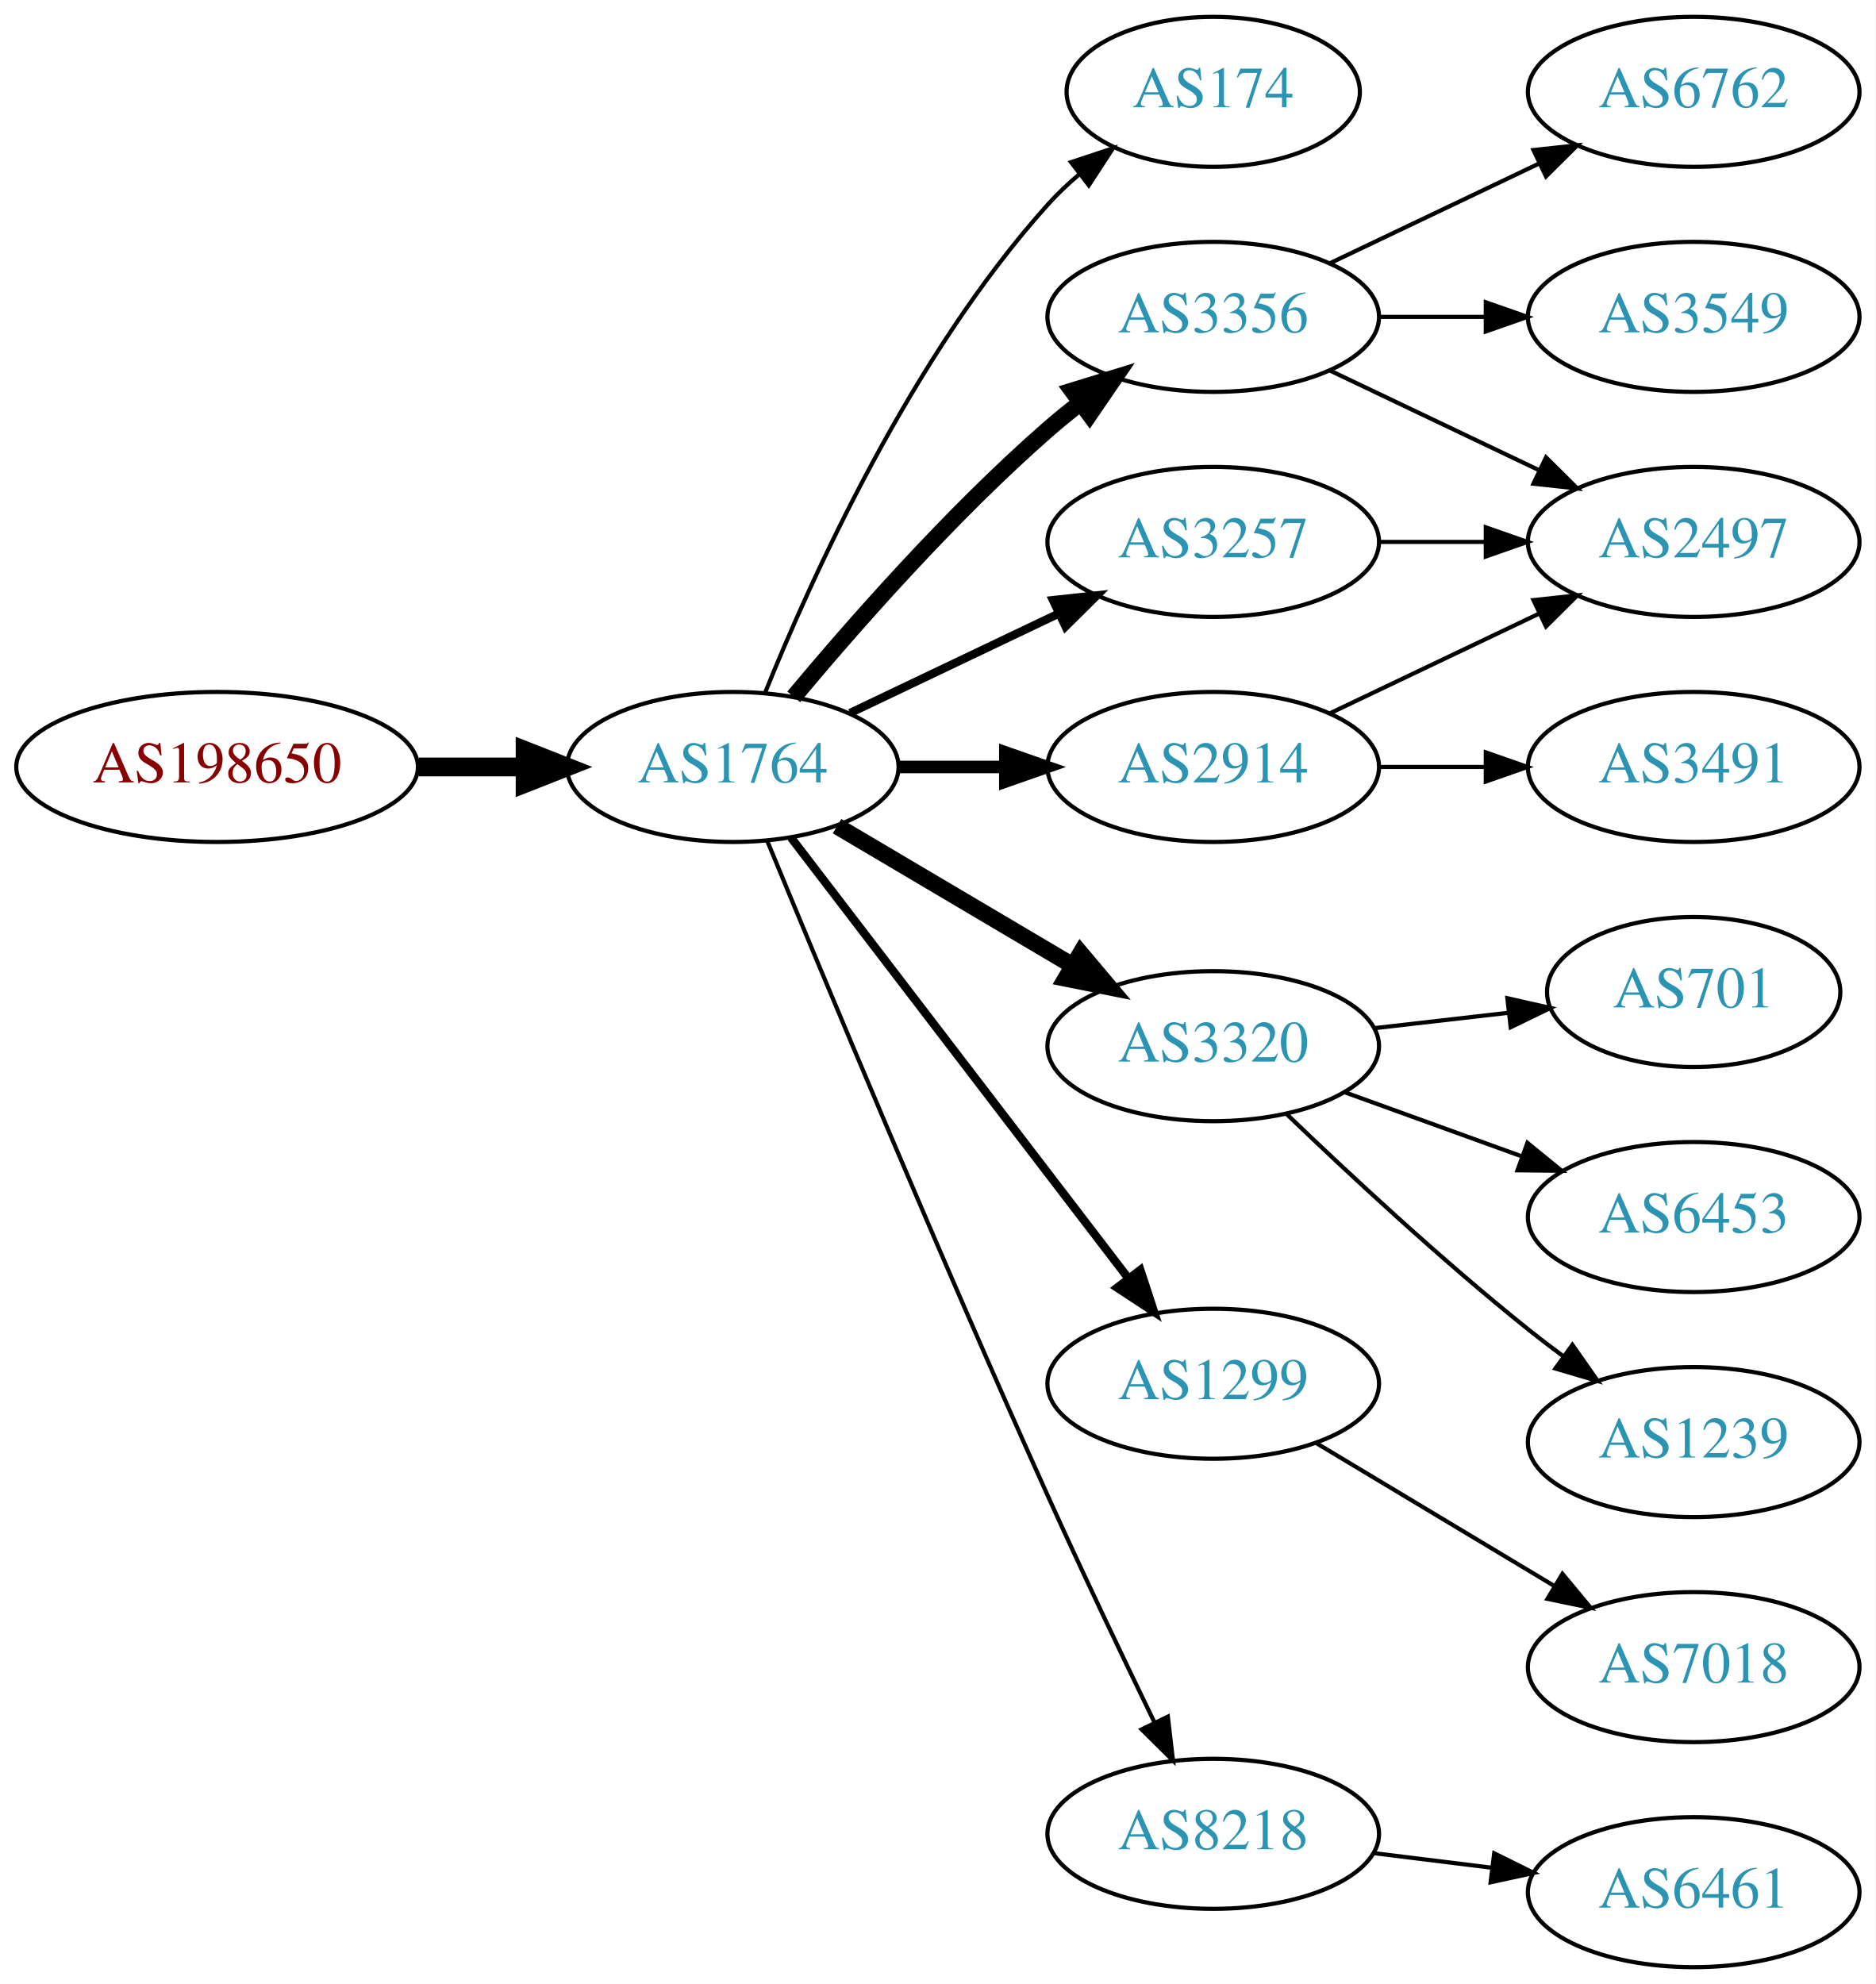
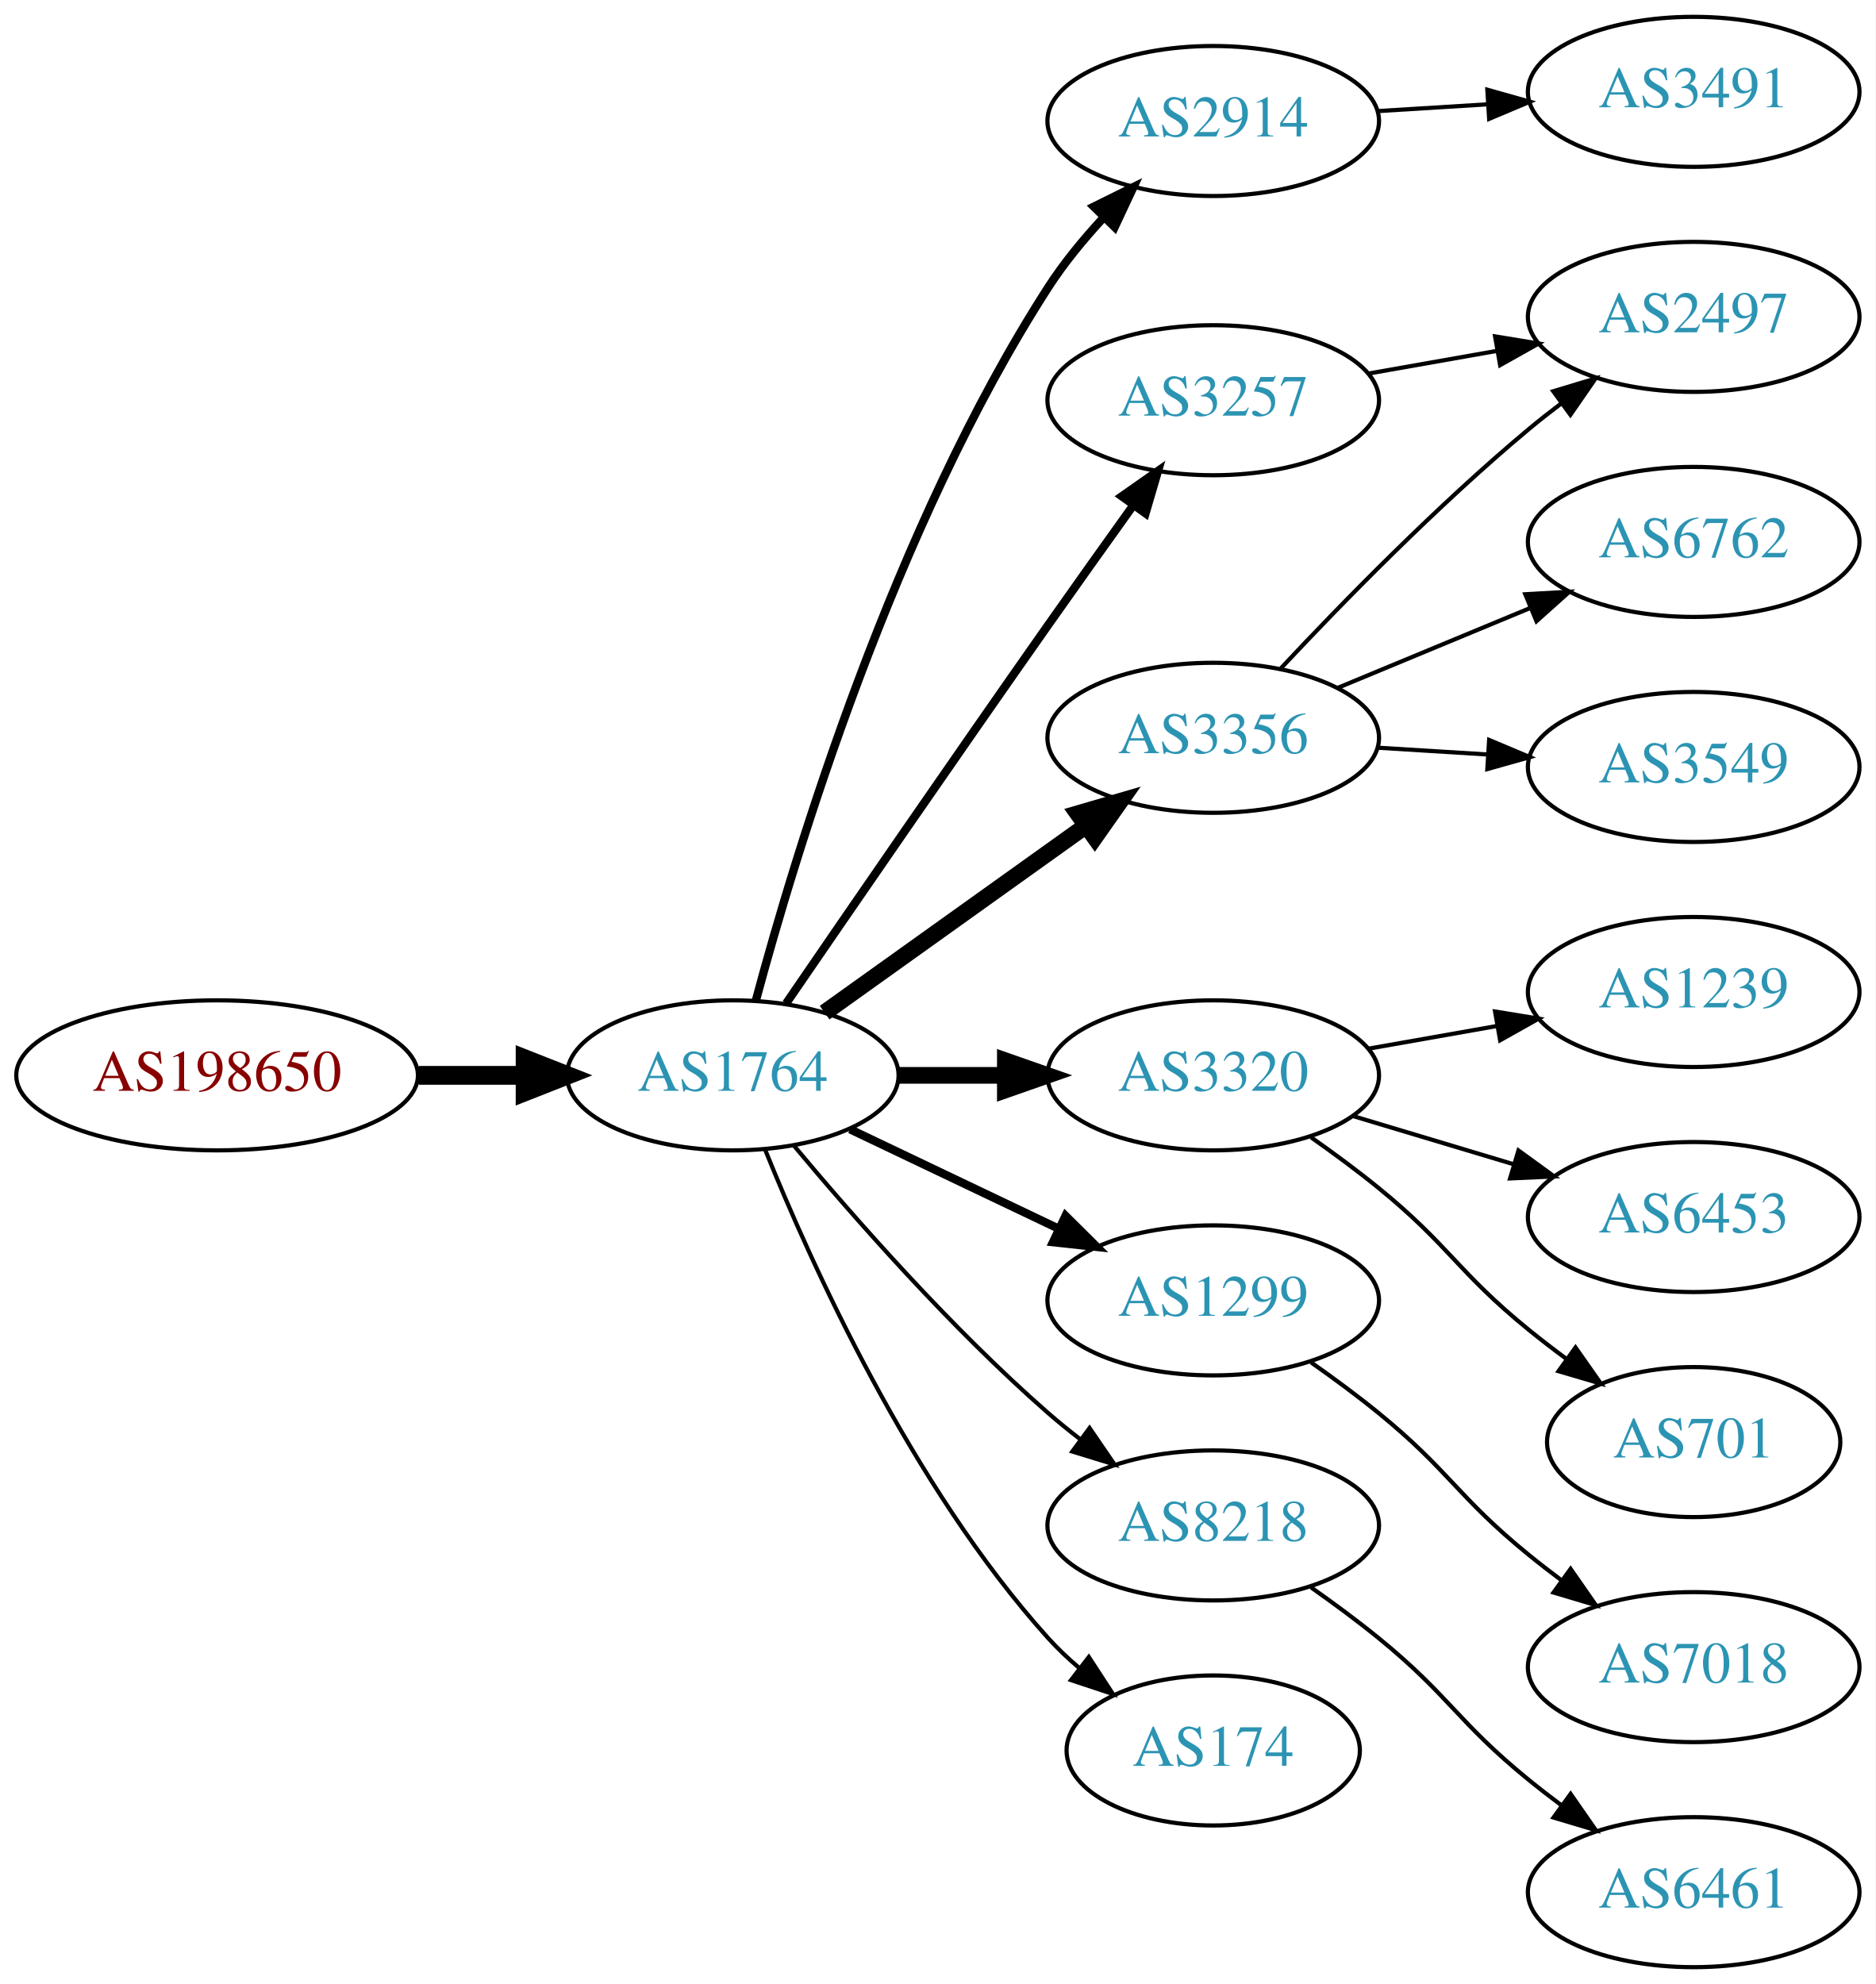
<svg xmlns="http://www.w3.org/2000/svg" xmlns:xlink="http://www.w3.org/1999/xlink" width="450pt" height="476pt" viewBox="0.00 0.00 450.07 476.00">
  <g id="graph0" class="graph" transform="scale(1 1) rotate(0) translate(4 472)">
    <polygon fill="white" stroke="none" points="-4,4 -4,-472 446.07,-472 446.07,4 -4,4" />
    <g id="node1" class="node">
      <g id="a_node1">
        <a xlink:href="/asn/198650" xlink:title="AS198650 ~ APPLIED CHEMICALS Handels-GmbH [AT]">
-           <ellipse fill="#ffffff" stroke="black" cx="48.096" cy="-288" rx="48.192" ry="18" />
-           <text text-anchor="middle" x="48.096" y="-284.3" font-family="Times,serif" font-size="14.00" fill="#880000">AS198650</text>
+           <ellipse fill="#ffffff" stroke="black" cx="48.096" cy="-214" rx="48.192" ry="18" />
+           <text text-anchor="middle" x="48.096" y="-210.3" font-family="Times,serif" font-size="14.00" fill="#880000">AS198650</text>
        </a>
      </g>
    </g>
    <g id="node2" class="node">
      <g id="a_node2">
        <a xlink:href="/asn/1764" xlink:title="AS1764 ~ NEXTLAYER-AS [AT]">
-           <ellipse fill="#ffffff" stroke="black" cx="171.838" cy="-288" rx="39.794" ry="18" />
-           <text text-anchor="middle" x="171.838" y="-284.3" font-family="Times,serif" font-size="14.00" fill="#2c94b3">AS1764</text>
+           <ellipse fill="#ffffff" stroke="black" cx="171.838" cy="-214" rx="39.794" ry="18" />
+           <text text-anchor="middle" x="171.838" y="-210.3" font-family="Times,serif" font-size="14.00" fill="#2c94b3">AS1764</text>
        </a>
      </g>
    </g>
    <g id="edge1" class="edge">
-       <path fill="none" stroke="black" stroke-width="4.5" d="M96.513,-288C104.867,-288 113.577,-288 121.969,-288" />
-       <polygon fill="black" stroke="black" stroke-width="4.5" points="122.004,-291.938 132.004,-288 122.004,-284.063 122.004,-291.938" />
+       <path fill="none" stroke="black" stroke-width="4.5" d="M96.513,-214C104.867,-214 113.577,-214 121.969,-214" />
+       <polygon fill="black" stroke="black" stroke-width="4.5" points="122.004,-217.938 132.004,-214 122.004,-210.063 122.004,-217.938" />
    </g>
    <g id="node3" class="node">
      <g id="a_node3">
-         <a xlink:href="/asn/174" xlink:title="AS174 ~ Cogent Communications [US]">
-           <ellipse fill="#ffffff" stroke="black" cx="287.131" cy="-450" rx="35.194" ry="18" />
-           <text text-anchor="middle" x="287.131" y="-446.3" font-family="Times,serif" font-size="14.00" fill="#2c94b3">AS174</text>
+         <a xlink:href="/asn/3257" xlink:title="AS3257 ~ GTT [DE]">
+           <ellipse fill="#ffffff" stroke="black" cx="287.131" cy="-376" rx="39.794" ry="18" />
+           <text text-anchor="middle" x="287.131" y="-372.3" font-family="Times,serif" font-size="14.00" fill="#2c94b3">AS3257</text>
        </a>
      </g>
    </g>
    <g id="edge2" class="edge">
-       <path fill="none" stroke="black" d="M179.586,-305.787C190.637,-333.243 214.69,-386.578 247.484,-423 249.8,-425.572 252.405,-428.03 255.14,-430.343" />
-       <polygon fill="black" stroke="black" points="253.006,-433.117 263.064,-436.448 257.279,-427.572 253.006,-433.117" />
+       <path fill="none" stroke="black" stroke-width="2" d="M184.645,-231.269C199.288,-252.642 225.062,-290.12 247.484,-322 254.119,-331.433 261.469,-341.739 267.963,-350.795" />
+       <polygon fill="black" stroke="black" stroke-width="2" points="265.199,-352.946 273.875,-359.026 270.884,-348.862 265.199,-352.946" />
    </g>
    <g id="node4" class="node">
      <g id="a_node4">
-         <a xlink:href="/asn/3356" xlink:title="AS3356 ~ Level 3 Parent, LLC [US]">
-           <ellipse fill="#ffffff" stroke="black" cx="287.131" cy="-396" rx="39.794" ry="18" />
-           <text text-anchor="middle" x="287.131" y="-392.3" font-family="Times,serif" font-size="14.00" fill="#2c94b3">AS3356</text>
+         <a xlink:href="/asn/2914" xlink:title="AS2914 ~ NTT America, Inc. [US]">
+           <ellipse fill="#ffffff" stroke="black" cx="287.131" cy="-443" rx="39.794" ry="18" />
+           <text text-anchor="middle" x="287.131" y="-439.3" font-family="Times,serif" font-size="14.00" fill="#2c94b3">AS2914</text>
        </a>
      </g>
    </g>
    <g id="edge3" class="edge">
-       <path fill="none" stroke="black" stroke-width="4" d="M186.468,-304.817C200.751,-321.929 224.297,-348.745 247.484,-369 249.95,-371.154 252.589,-373.294 255.286,-375.372" />
-       <polygon fill="black" stroke="black" stroke-width="4" points="253.311,-378.264 263.44,-381.37 257.459,-372.625 253.311,-378.264" />
+       <path fill="none" stroke="black" stroke-width="2" d="M177.404,-232.033C186.789,-266.996 210.522,-345.608 247.484,-403 251.278,-408.891 256.026,-414.656 260.883,-419.893" />
+       <polygon fill="black" stroke="black" stroke-width="2" points="258.481,-422.443 267.977,-427.142 263.484,-417.547 258.481,-422.443" />
    </g>
    <g id="node5" class="node">
      <g id="a_node5">
-         <a xlink:href="/asn/2914" xlink:title="AS2914 ~ NTT America, Inc. [US]">
-           <ellipse fill="#ffffff" stroke="black" cx="287.131" cy="-288" rx="39.794" ry="18" />
-           <text text-anchor="middle" x="287.131" y="-284.3" font-family="Times,serif" font-size="14.00" fill="#2c94b3">AS2914</text>
+         <a xlink:href="/asn/3356" xlink:title="AS3356 ~ Level 3 Parent, LLC [US]">
+           <ellipse fill="#ffffff" stroke="black" cx="287.131" cy="-295" rx="39.794" ry="18" />
+           <text text-anchor="middle" x="287.131" y="-291.3" font-family="Times,serif" font-size="14.00" fill="#2c94b3">AS3356</text>
        </a>
      </g>
    </g>
    <g id="edge4" class="edge">
-       <path fill="none" stroke="black" stroke-width="3" d="M211.51,-288C219.713,-288 228.477,-288 237.009,-288" />
-       <polygon fill="black" stroke="black" stroke-width="3" points="237.248,-291.5 247.248,-288 237.248,-284.5 237.248,-291.5" />
+       <path fill="none" stroke="black" stroke-width="4" d="M193.882,-229.046C211.497,-241.639 236.835,-259.755 256.501,-273.816" />
+       <polygon fill="black" stroke="black" stroke-width="4" points="254.645,-276.791 264.815,-279.76 258.716,-271.097 254.645,-276.791" />
    </g>
    <g id="node6" class="node">
      <g id="a_node6">
-         <a xlink:href="/asn/3257" xlink:title="AS3257 ~ GTT [DE]">
-           <ellipse fill="#ffffff" stroke="black" cx="287.131" cy="-342" rx="39.794" ry="18" />
-           <text text-anchor="middle" x="287.131" y="-338.3" font-family="Times,serif" font-size="14.00" fill="#2c94b3">AS3257</text>
+         <a xlink:href="/asn/3320" xlink:title="AS3320 ~ DTAG [DE]">
+           <ellipse fill="#ffffff" stroke="black" cx="287.131" cy="-214" rx="39.794" ry="18" />
+           <text text-anchor="middle" x="287.131" y="-210.3" font-family="Times,serif" font-size="14.00" fill="#2c94b3">AS3320</text>
        </a>
      </g>
    </g>
    <g id="edge5" class="edge">
-       <path fill="none" stroke="black" stroke-width="2" d="M199.974,-300.934C214.968,-308.081 233.789,-317.052 250.013,-324.785" />
-       <polygon fill="black" stroke="black" stroke-width="2" points="248.683,-328.028 259.216,-329.171 251.695,-321.709 248.683,-328.028" />
+       <path fill="none" stroke="black" stroke-width="4" d="M211.51,-214C219.713,-214 228.477,-214 237.009,-214" />
+       <polygon fill="black" stroke="black" stroke-width="4" points="237.248,-217.5 247.248,-214 237.248,-210.5 237.248,-217.5" />
    </g>
    <g id="node7" class="node">
      <g id="a_node7">
-         <a xlink:href="/asn/3320" xlink:title="AS3320 ~ DTAG [DE]">
-           <ellipse fill="#ffffff" stroke="black" cx="287.131" cy="-221" rx="39.794" ry="18" />
-           <text text-anchor="middle" x="287.131" y="-217.3" font-family="Times,serif" font-size="14.00" fill="#2c94b3">AS3320</text>
+         <a xlink:href="/asn/1299" xlink:title="AS1299 ~ Telia Carrier [EU]">
+           <ellipse fill="#ffffff" stroke="black" cx="287.131" cy="-160" rx="39.794" ry="18" />
+           <text text-anchor="middle" x="287.131" y="-156.3" font-family="Times,serif" font-size="14.00" fill="#2c94b3">AS1299</text>
        </a>
      </g>
    </g>
    <g id="edge6" class="edge">
-       <path fill="none" stroke="black" stroke-width="4" d="M196.864,-273.791C213.237,-264.109 235.124,-251.165 253.128,-240.518" />
-       <polygon fill="black" stroke="black" stroke-width="4" points="255.313,-243.292 262.139,-235.188 251.75,-237.266 255.313,-243.292" />
+       <path fill="none" stroke="black" stroke-width="2" d="M199.974,-201.066C214.968,-193.919 233.789,-184.948 250.013,-177.215" />
+       <polygon fill="black" stroke="black" stroke-width="2" points="251.695,-180.291 259.216,-172.829 248.683,-173.972 251.695,-180.291" />
    </g>
    <g id="node8" class="node">
      <g id="a_node8">
-         <a xlink:href="/asn/1299" xlink:title="AS1299 ~ Telia Carrier [EU]">
-           <ellipse fill="#ffffff" stroke="black" cx="287.131" cy="-140" rx="39.794" ry="18" />
-           <text text-anchor="middle" x="287.131" y="-136.3" font-family="Times,serif" font-size="14.00" fill="#2c94b3">AS1299</text>
+         <a xlink:href="/asn/8218" xlink:title="AS8218 ~ legacy Neotelecoms [FR]">
+           <ellipse fill="#ffffff" stroke="black" cx="287.131" cy="-106" rx="39.794" ry="18" />
+           <text text-anchor="middle" x="287.131" y="-102.3" font-family="Times,serif" font-size="14.00" fill="#2c94b3">AS8218</text>
        </a>
      </g>
    </g>
    <g id="edge7" class="edge">
-       <path fill="none" stroke="black" stroke-width="2" d="M185.834,-271.023C205.704,-245.066 243.753,-195.36 266.848,-165.191" />
-       <polygon fill="black" stroke="black" stroke-width="2" points="269.638,-167.303 272.937,-157.235 264.08,-163.048 269.638,-167.303" />
+       <path fill="none" stroke="black" d="M186.468,-197.183C200.751,-180.071 224.297,-153.255 247.484,-133 249.95,-130.846 252.589,-128.706 255.286,-126.628" />
+       <polygon fill="black" stroke="black" points="257.459,-129.375 263.44,-120.63 253.311,-123.736 257.459,-129.375" />
    </g>
    <g id="node9" class="node">
      <g id="a_node9">
-         <a xlink:href="/asn/8218" xlink:title="AS8218 ~ legacy Neotelecoms [FR]">
-           <ellipse fill="#ffffff" stroke="black" cx="287.131" cy="-32" rx="39.794" ry="18" />
-           <text text-anchor="middle" x="287.131" y="-28.3" font-family="Times,serif" font-size="14.00" fill="#2c94b3">AS8218</text>
+         <a xlink:href="/asn/174" xlink:title="AS174 ~ Cogent Communications [US]">
+           <ellipse fill="#ffffff" stroke="black" cx="287.131" cy="-52" rx="35.194" ry="18" />
+           <text text-anchor="middle" x="287.131" y="-48.3" font-family="Times,serif" font-size="14.00" fill="#2c94b3">AS174</text>
        </a>
      </g>
    </g>
    <g id="edge8" class="edge">
-       <path fill="none" stroke="black" d="M180.117,-270.257C193.198,-238.528 221.723,-170.046 247.484,-113 255.716,-94.773 265.409,-74.46 273.028,-58.736" />
-       <polygon fill="black" stroke="black" points="276.246,-60.121 277.473,-49.597 269.951,-57.059 276.246,-60.121" />
+       <path fill="none" stroke="black" d="M179.586,-196.213C190.637,-168.757 214.69,-115.422 247.484,-79 249.8,-76.428 252.405,-73.969 255.14,-71.657" />
+       <polygon fill="black" stroke="black" points="257.279,-74.428 263.064,-65.552 253.006,-68.883 257.279,-74.428" />
+     </g>
+     <g id="node12" class="node">
+       <g id="a_node12">
+         <a xlink:href="/asn/2497" xlink:title="AS2497 ~ Internet Initiative Japan Inc. [JP]">
+           <ellipse fill="#ffffff" stroke="black" cx="402.424" cy="-396" rx="39.794" ry="18" />
+           <text text-anchor="middle" x="402.424" y="-392.3" font-family="Times,serif" font-size="14.00" fill="#2c94b3">AS2497</text>
+         </a>
+       </g>
+     </g>
+     <g id="edge18" class="edge">
+       <path fill="none" stroke="black" d="M324.289,-382.383C334.1,-384.115 344.858,-386.014 355.144,-387.83" />
+       <polygon fill="black" stroke="black" points="354.764,-391.317 365.221,-389.609 355.981,-384.424 354.764,-391.317" />
+     </g>
+     <g id="node16" class="node">
+       <g id="a_node16">
+         <a xlink:href="/asn/3491" xlink:title="AS3491 ~ PCCW Global, Inc. [US]">
+           <ellipse fill="#ffffff" stroke="black" cx="402.424" cy="-450" rx="39.794" ry="18" />
+           <text text-anchor="middle" x="402.424" y="-446.3" font-family="Times,serif" font-size="14.00" fill="#2c94b3">AS3491</text>
+         </a>
+       </g>
+     </g>
+     <g id="edge15" class="edge">
+       <path fill="none" stroke="black" d="M326.487,-445.37C334.976,-445.894 344.08,-446.457 352.914,-447.003" />
+       <polygon fill="black" stroke="black" points="352.911,-450.509 363.108,-447.633 353.342,-443.522 352.911,-450.509" />
    </g>
    <g id="node10" class="node">
      <g id="a_node10">
-         <a xlink:href="/asn/6762" xlink:title="AS6762 ~ TELECOM ITALIA SPARKLE S.p.A. [IT]">
-           <ellipse fill="#ffffff" stroke="black" cx="402.424" cy="-450" rx="39.794" ry="18" />
-           <text text-anchor="middle" x="402.424" y="-446.3" font-family="Times,serif" font-size="14.00" fill="#2c94b3">AS6762</text>
+         <a xlink:href="/asn/3549" xlink:title="AS3549 ~ Level 3 Parent, LLC [US]">
+           <ellipse fill="#ffffff" stroke="black" cx="402.424" cy="-288" rx="39.794" ry="18" />
+           <text text-anchor="middle" x="402.424" y="-284.3" font-family="Times,serif" font-size="14.00" fill="#2c94b3">AS3549</text>
        </a>
      </g>
    </g>
    <g id="edge9" class="edge">
-       <path fill="none" stroke="black" d="M315.267,-408.934C330.261,-416.081 349.082,-425.052 365.306,-432.785" />
-       <polygon fill="black" stroke="black" points="363.976,-436.028 374.509,-437.171 366.988,-429.709 363.976,-436.028" />
+       <path fill="none" stroke="black" d="M326.487,-292.63C334.976,-292.106 344.08,-291.543 352.914,-290.997" />
+       <polygon fill="black" stroke="black" points="353.342,-294.478 363.108,-290.367 352.911,-287.491 353.342,-294.478" />
    </g>
    <g id="node11" class="node">
      <g id="a_node11">
-         <a xlink:href="/asn/2497" xlink:title="AS2497 ~ Internet Initiative Japan Inc. [JP]">
+         <a xlink:href="/asn/6762" xlink:title="AS6762 ~ TELECOM ITALIA SPARKLE S.p.A. [IT]">
          <ellipse fill="#ffffff" stroke="black" cx="402.424" cy="-342" rx="39.794" ry="18" />
-           <text text-anchor="middle" x="402.424" y="-338.3" font-family="Times,serif" font-size="14.00" fill="#2c94b3">AS2497</text>
+           <text text-anchor="middle" x="402.424" y="-338.3" font-family="Times,serif" font-size="14.00" fill="#2c94b3">AS6762</text>
        </a>
      </g>
    </g>
    <g id="edge10" class="edge">
-       <path fill="none" stroke="black" d="M315.267,-383.066C330.261,-375.919 349.082,-366.948 365.306,-359.215" />
-       <polygon fill="black" stroke="black" points="366.988,-362.291 374.509,-354.829 363.976,-355.972 366.988,-362.291" />
-     </g>
-     <g id="node12" class="node">
-       <g id="a_node12">
-         <a xlink:href="/asn/3549" xlink:title="AS3549 ~ Level 3 Parent, LLC [US]">
-           <ellipse fill="#ffffff" stroke="black" cx="402.424" cy="-396" rx="39.794" ry="18" />
-           <text text-anchor="middle" x="402.424" y="-392.3" font-family="Times,serif" font-size="14.00" fill="#2c94b3">AS3549</text>
-         </a>
-       </g>
+       <path fill="none" stroke="black" d="M317.013,-306.982C330.995,-312.782 347.976,-319.827 363.031,-326.072" />
+       <polygon fill="black" stroke="black" points="362.017,-329.441 372.595,-330.04 364.699,-322.975 362.017,-329.441" />
    </g>
    <g id="edge11" class="edge">
-       <path fill="none" stroke="black" d="M326.803,-396C335.006,-396 343.77,-396 352.302,-396" />
-       <polygon fill="black" stroke="black" points="352.541,-399.5 362.541,-396 352.541,-392.5 352.541,-399.5" />
-     </g>
-     <g id="edge13" class="edge">
-       <path fill="none" stroke="black" d="M315.267,-300.934C330.261,-308.081 349.082,-317.052 365.306,-324.785" />
-       <polygon fill="black" stroke="black" points="363.976,-328.028 374.509,-329.171 366.988,-321.709 363.976,-328.028" />
+       <path fill="none" stroke="black" d="M303.398,-311.704C317.983,-327.271 340.921,-350.761 362.777,-369 365.291,-371.098 367.963,-373.199 370.682,-375.252" />
+       <polygon fill="black" stroke="black" points="368.724,-378.156 378.869,-381.211 372.844,-372.496 368.724,-378.156" />
    </g>
    <g id="node13" class="node">
      <g id="a_node13">
-         <a xlink:href="/asn/3491" xlink:title="AS3491 ~ PCCW Global, Inc. [US]">
-           <ellipse fill="#ffffff" stroke="black" cx="402.424" cy="-288" rx="39.794" ry="18" />
-           <text text-anchor="middle" x="402.424" y="-284.3" font-family="Times,serif" font-size="14.00" fill="#2c94b3">AS3491</text>
+         <a xlink:href="/asn/1239" xlink:title="AS1239 ~ Sprint [US]">
+           <ellipse fill="#ffffff" stroke="black" cx="402.424" cy="-234" rx="39.794" ry="18" />
+           <text text-anchor="middle" x="402.424" y="-230.3" font-family="Times,serif" font-size="14.00" fill="#2c94b3">AS1239</text>
        </a>
      </g>
    </g>
    <g id="edge12" class="edge">
-       <path fill="none" stroke="black" d="M326.803,-288C335.006,-288 343.77,-288 352.302,-288" />
-       <polygon fill="black" stroke="black" points="352.541,-291.5 362.541,-288 352.541,-284.5 352.541,-291.5" />
-     </g>
-     <g id="edge17" class="edge">
-       <path fill="none" stroke="black" d="M326.803,-342C335.006,-342 343.77,-342 352.302,-342" />
-       <polygon fill="black" stroke="black" points="352.541,-345.5 362.541,-342 352.541,-338.5 352.541,-345.5" />
+       <path fill="none" stroke="black" d="M324.289,-220.383C334.1,-222.115 344.858,-224.014 355.144,-225.83" />
+       <polygon fill="black" stroke="black" points="354.764,-229.317 365.221,-227.609 355.981,-222.424 354.764,-229.317" />
    </g>
    <g id="node14" class="node">
      <g id="a_node14">
-         <a xlink:href="/asn/701" xlink:title="AS701 ~ UUNET [US]">
-           <ellipse fill="#ffffff" stroke="black" cx="402.424" cy="-234" rx="35.194" ry="18" />
-           <text text-anchor="middle" x="402.424" y="-230.3" font-family="Times,serif" font-size="14.00" fill="#2c94b3">AS701</text>
-         </a>
-       </g>
-     </g>
-     <g id="edge14" class="edge">
-       <path fill="none" stroke="black" d="M325.856,-225.329C336.091,-226.503 347.256,-227.784 357.788,-228.993" />
-       <polygon fill="black" stroke="black" points="357.716,-232.508 368.05,-230.17 358.514,-225.553 357.716,-232.508" />
-     </g>
-     <g id="node15" class="node">
-       <g id="a_node15">
        <a xlink:href="/asn/6453" xlink:title="AS6453 ~ TATA COMMUNICATIONS (AMERICA) INC [US]">
          <ellipse fill="#ffffff" stroke="black" cx="402.424" cy="-180" rx="39.794" ry="18" />
          <text text-anchor="middle" x="402.424" y="-176.3" font-family="Times,serif" font-size="14.00" fill="#2c94b3">AS6453</text>
        </a>
      </g>
    </g>
-     <g id="edge15" class="edge">
-       <path fill="none" stroke="black" d="M318.79,-209.905C331.762,-205.21 347.055,-199.676 360.936,-194.652" />
-       <polygon fill="black" stroke="black" points="362.529,-197.798 370.741,-191.104 360.146,-191.216 362.529,-197.798" />
-     </g>
-     <g id="node16" class="node">
-       <g id="a_node16">
-         <a xlink:href="/asn/1239" xlink:title="AS1239 ~ Sprint [US]">
-           <ellipse fill="#ffffff" stroke="black" cx="402.424" cy="-126" rx="39.794" ry="18" />
-           <text text-anchor="middle" x="402.424" y="-122.3" font-family="Times,serif" font-size="14.00" fill="#2c94b3">AS1239</text>
+     <g id="edge13" class="edge">
+       <path fill="none" stroke="black" d="M320.596,-204.257C332.566,-200.665 346.309,-196.54 359.027,-192.723" />
+       <polygon fill="black" stroke="black" points="360.382,-195.971 368.954,-189.744 358.37,-189.267 360.382,-195.971" />
+     </g>
+     <g id="node15" class="node">
+       <g id="a_node15">
+         <a xlink:href="/asn/701" xlink:title="AS701 ~ UUNET [US]">
+           <ellipse fill="#ffffff" stroke="black" cx="402.424" cy="-126" rx="35.194" ry="18" />
+           <text text-anchor="middle" x="402.424" y="-122.3" font-family="Times,serif" font-size="14.00" fill="#2c94b3">AS701</text>
+         </a>
+       </g>
+     </g>
+     <g id="edge14" class="edge">
+       <path fill="none" stroke="black" d="M310.614,-199.124C316.022,-195.321 321.7,-191.134 326.777,-187 343.844,-173.105 345.711,-166.895 362.777,-153 365.677,-150.639 368.773,-148.261 371.902,-145.947" />
+       <polygon fill="black" stroke="black" points="374.068,-148.7 380.153,-140.027 369.987,-143.013 374.068,-148.7" />
+     </g>
+     <g id="node17" class="node">
+       <g id="a_node17">
+         <a xlink:href="/asn/7018" xlink:title="AS7018 ~ ATT-INTERNET4 [US]">
+           <ellipse fill="#ffffff" stroke="black" cx="402.424" cy="-72" rx="39.794" ry="18" />
+           <text text-anchor="middle" x="402.424" y="-68.3" font-family="Times,serif" font-size="14.00" fill="#2c94b3">AS7018</text>
        </a>
      </g>
    </g>
    <g id="edge16" class="edge">
-       <path fill="none" stroke="black" d="M304.775,-204.688C319.55,-190.49 341.963,-169.637 362.777,-153 365.481,-150.839 368.345,-148.656 371.244,-146.516" />
-       <polygon fill="black" stroke="black" points="373.32,-149.334 379.398,-140.656 369.235,-143.65 373.32,-149.334" />
+       <path fill="none" stroke="black" d="M310.614,-145.124C316.022,-141.321 321.7,-137.134 326.777,-133 343.844,-119.105 345.711,-112.895 362.777,-99 365.316,-96.933 368.005,-94.853 370.735,-92.814" />
+       <polygon fill="black" stroke="black" points="372.891,-95.574 378.941,-86.876 368.788,-89.903 372.891,-95.574" />
    </g>
    <g id="node18" class="node">
      <g id="a_node18">
-         <a xlink:href="/asn/7018" xlink:title="AS7018 ~ AT&amp;T Services, Inc. [US]">
-           <ellipse fill="#ffffff" stroke="black" cx="402.424" cy="-72" rx="39.794" ry="18" />
-           <text text-anchor="middle" x="402.424" y="-68.3" font-family="Times,serif" font-size="14.00" fill="#2c94b3">AS7018</text>
-         </a>
-       </g>
-     </g>
-     <g id="edge19" class="edge">
-       <path fill="none" stroke="black" d="M311.881,-125.745C328.497,-115.771 350.894,-102.329 369.13,-91.383" />
-       <polygon fill="black" stroke="black" points="370.932,-94.384 377.705,-86.236 367.33,-88.382 370.932,-94.384" />
-     </g>
-     <g id="node17" class="node">
-       <g id="a_node17">
        <a xlink:href="/asn/6461" xlink:title="AS6461 ~ Zayo Bandwidth [US]">
          <ellipse fill="#ffffff" stroke="black" cx="402.424" cy="-18" rx="39.794" ry="18" />
          <text text-anchor="middle" x="402.424" y="-14.3" font-family="Times,serif" font-size="14.00" fill="#2c94b3">AS6461</text>
        </a>
      </g>
    </g>
-     <g id="edge18" class="edge">
-       <path fill="none" stroke="black" d="M325.541,-27.377C334.629,-26.254 344.466,-25.038 353.951,-23.866" />
-       <polygon fill="black" stroke="black" points="354.558,-27.318 364.053,-22.618 353.699,-20.371 354.558,-27.318" />
+     <g id="edge17" class="edge">
+       <path fill="none" stroke="black" d="M310.614,-91.124C316.022,-87.321 321.7,-83.134 326.777,-79 343.844,-65.105 345.711,-58.895 362.777,-45 365.316,-42.933 368.005,-40.853 370.735,-38.814" />
+       <polygon fill="black" stroke="black" points="372.891,-41.574 378.941,-32.876 368.788,-35.903 372.891,-41.574" />
    </g>
  </g>
</svg>
